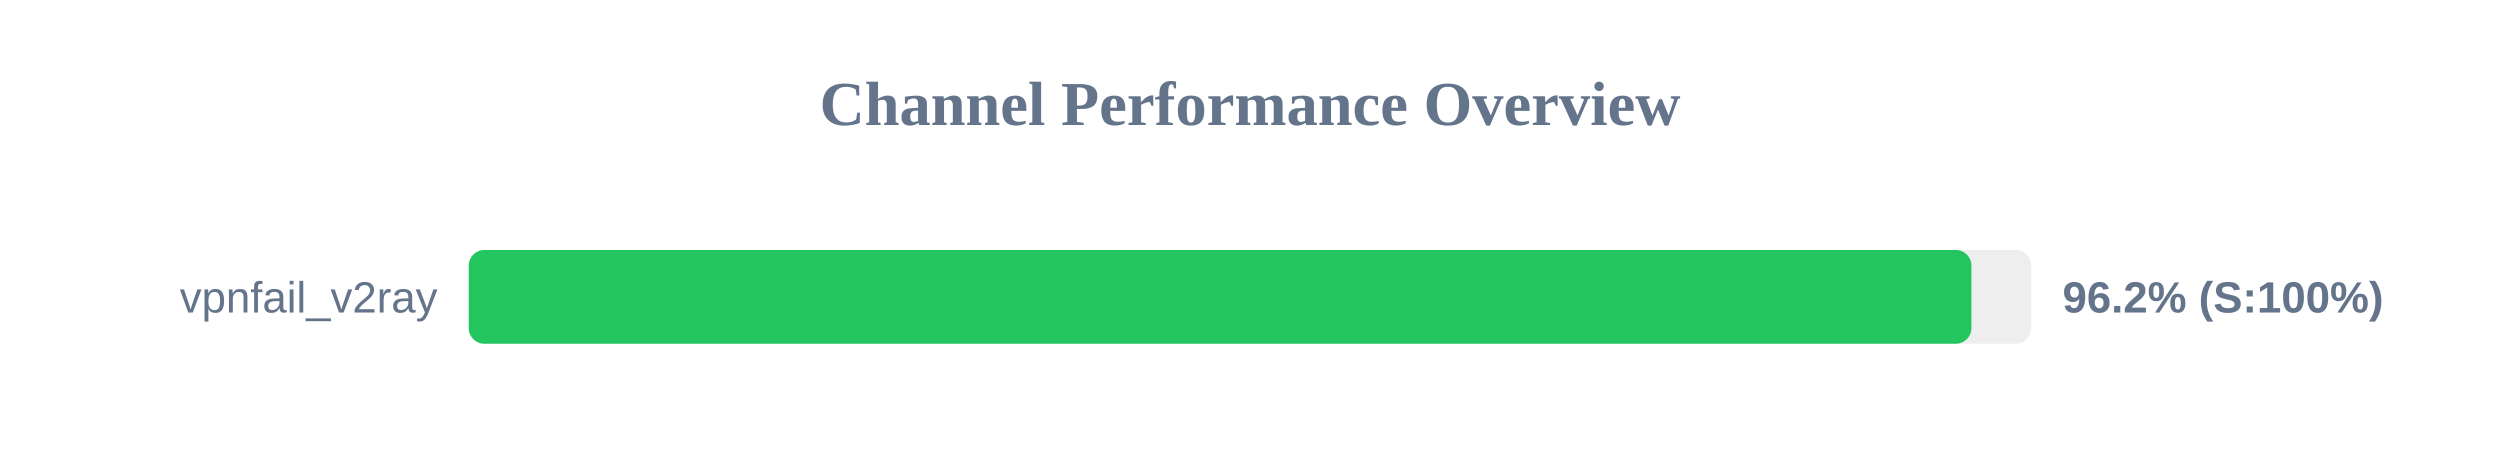
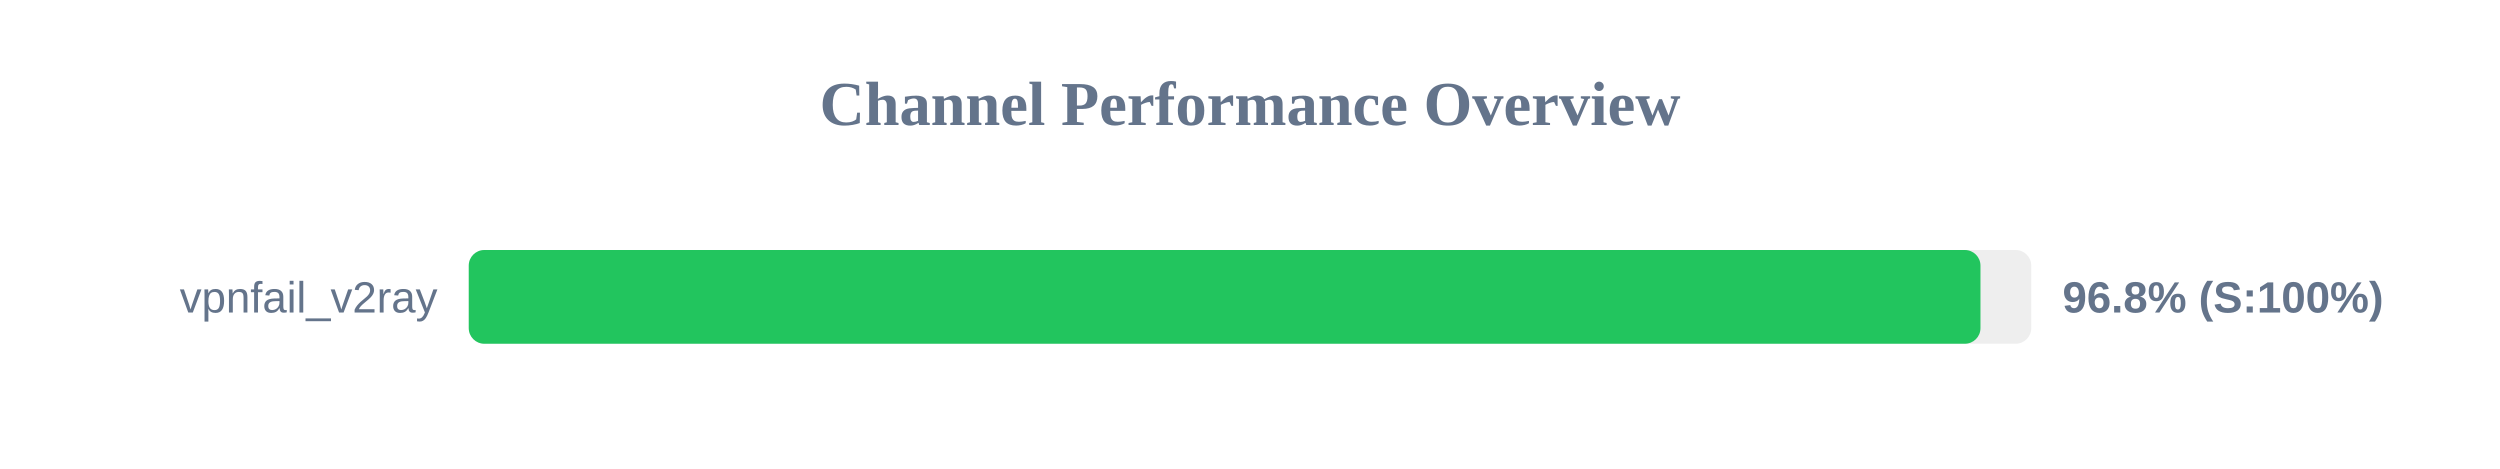
<svg xmlns="http://www.w3.org/2000/svg" width="800" height="150" version="1.1">
  <style>
        .row { font: 14px Arial; fill: #64748b; }
        .score { font: bold 14px Arial; fill: #64748b; }
    </style>
  <text x="400" y="40" text-anchor="middle" font-size="20px" font-weight="bold" fill="#64748b">Channel Performance Overview</text>
  <rect x="150" y="80" width="500" height="30" fill="#eee" rx="5" />
-   <rect x="150" y="80" width="480.85" height="30" fill="#22c55e" rx="5" />
+   <rect x="150" y="80" width="483.75" height="30" fill="#22c55e" rx="5" />
  <text x="140" y="100" text-anchor="end" class="row">vpnfail_v2ray</text>
-   <text x="660" y="100" text-anchor="start" class="score">96.2% (S:100%)</text>
+   <text x="660" y="100" text-anchor="start" class="score">96.8% (S:100%)</text>
</svg>
